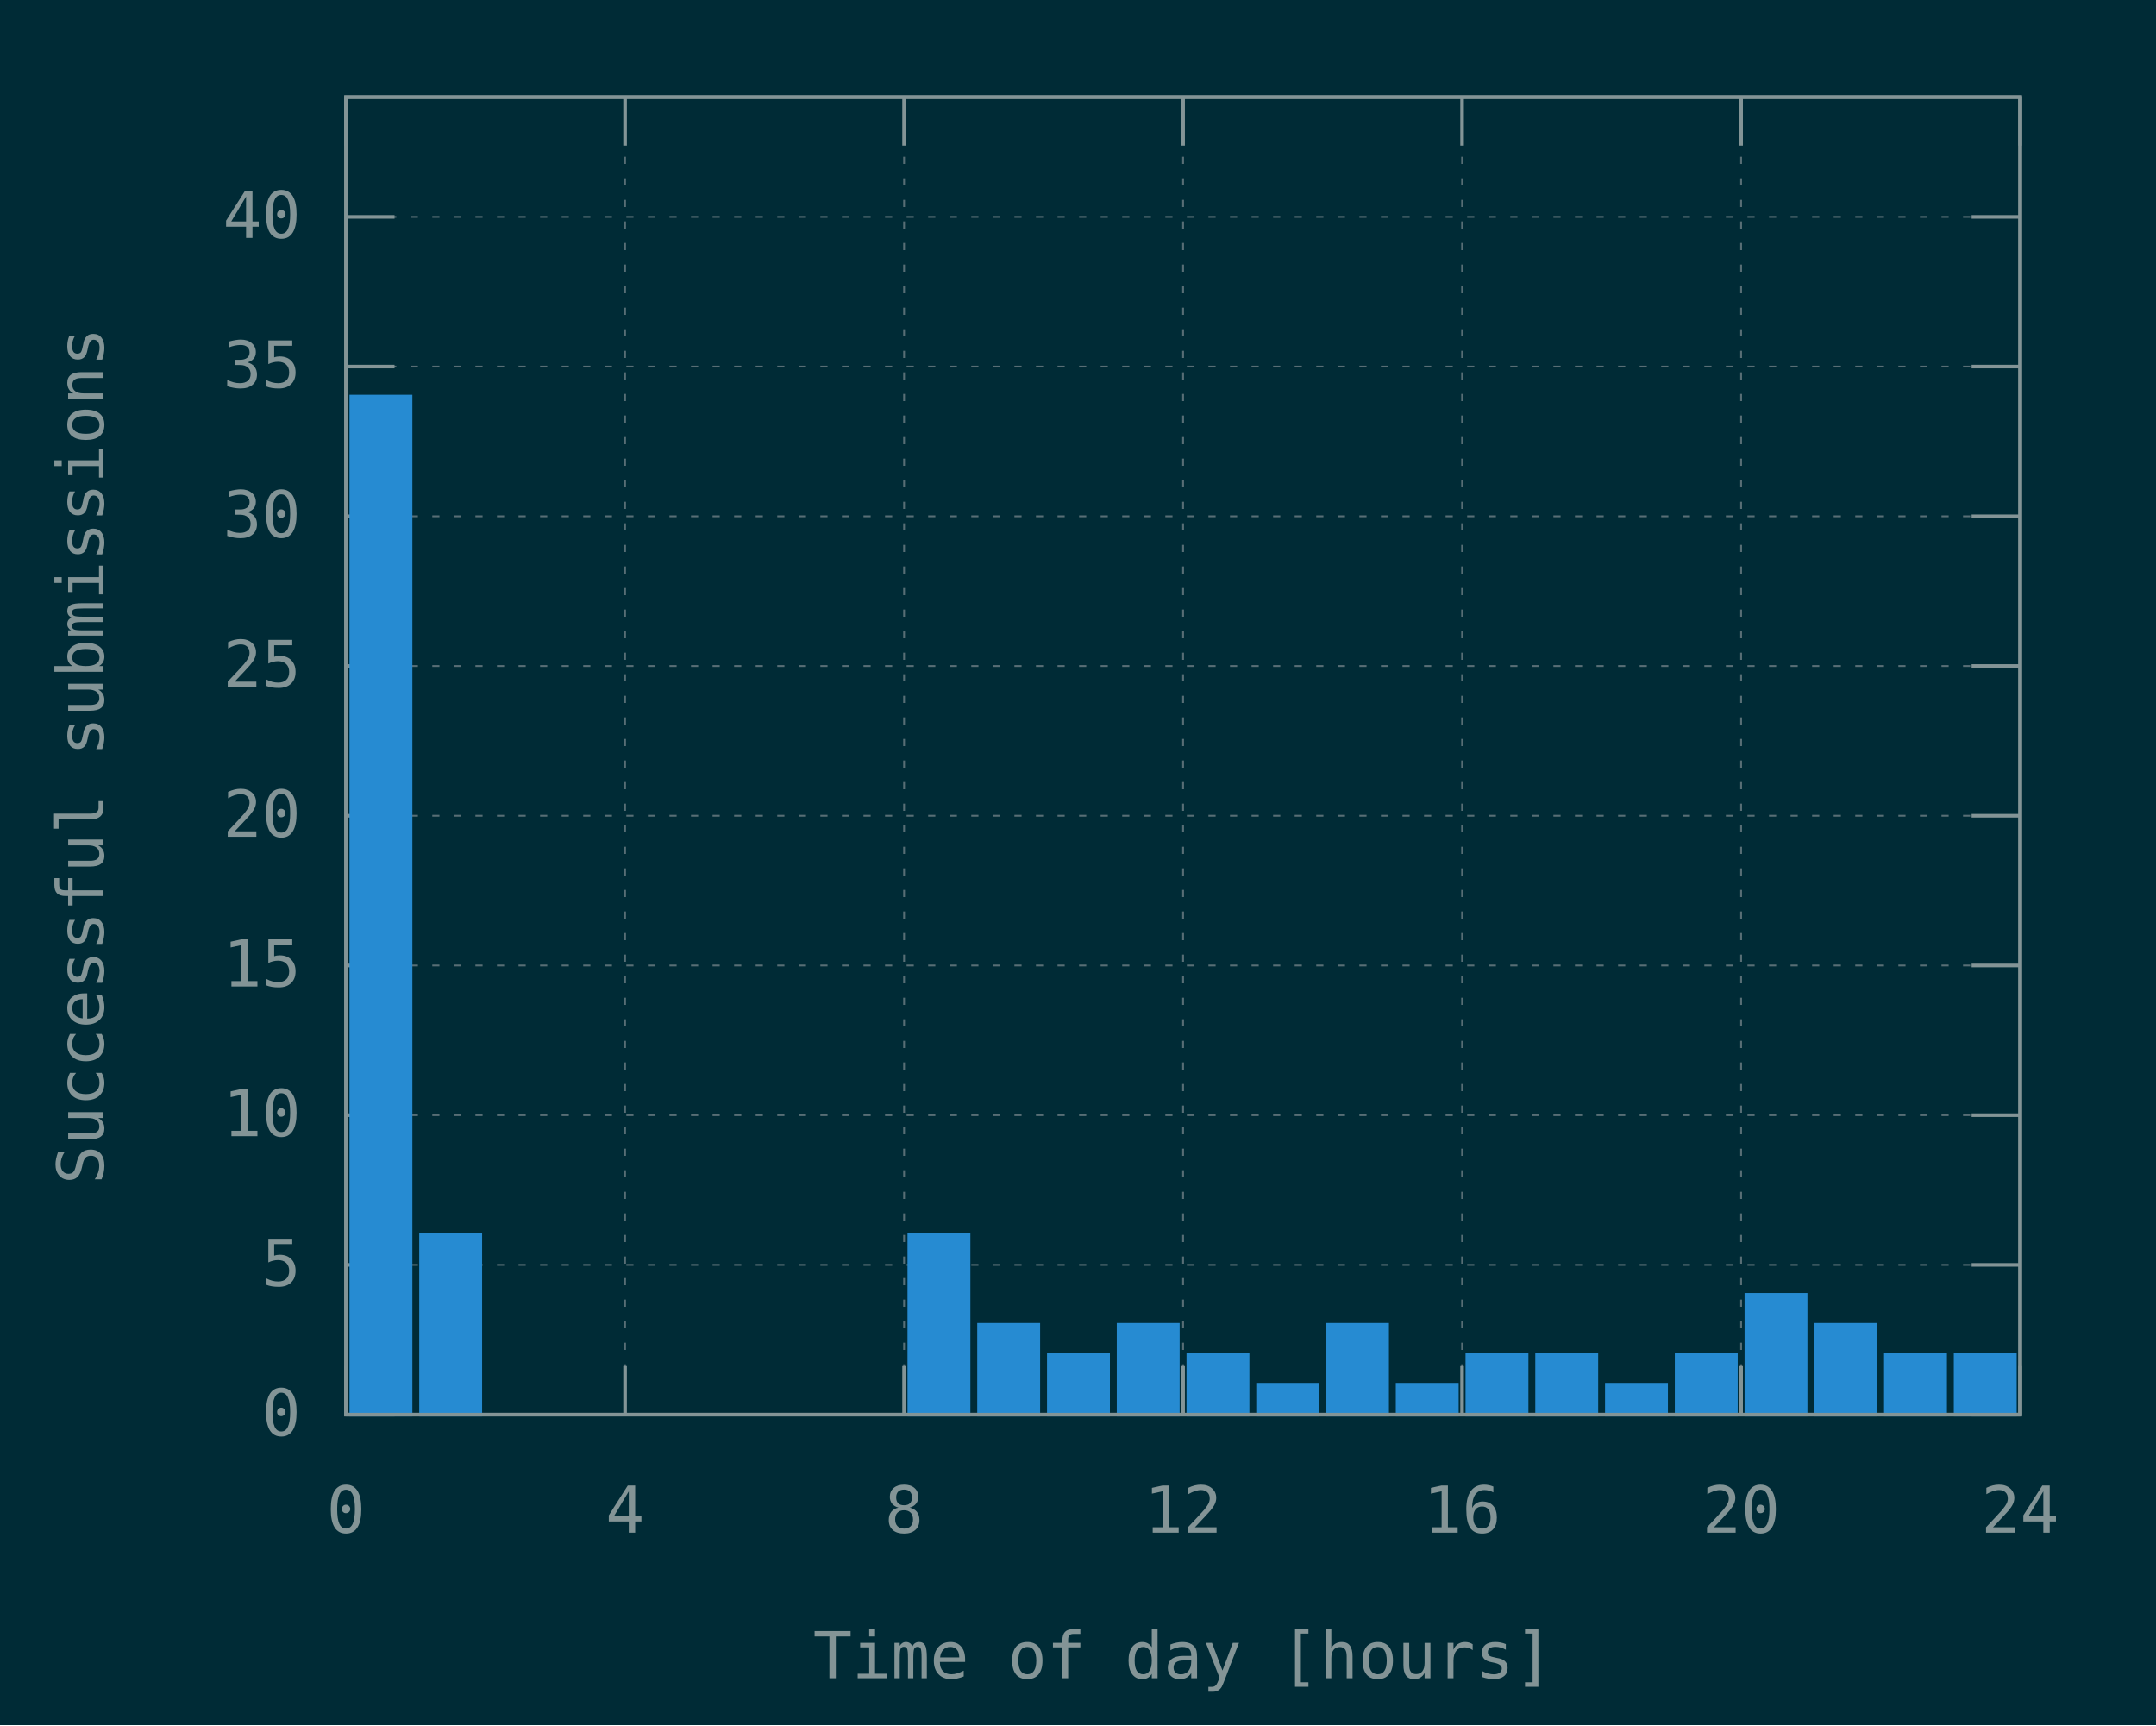
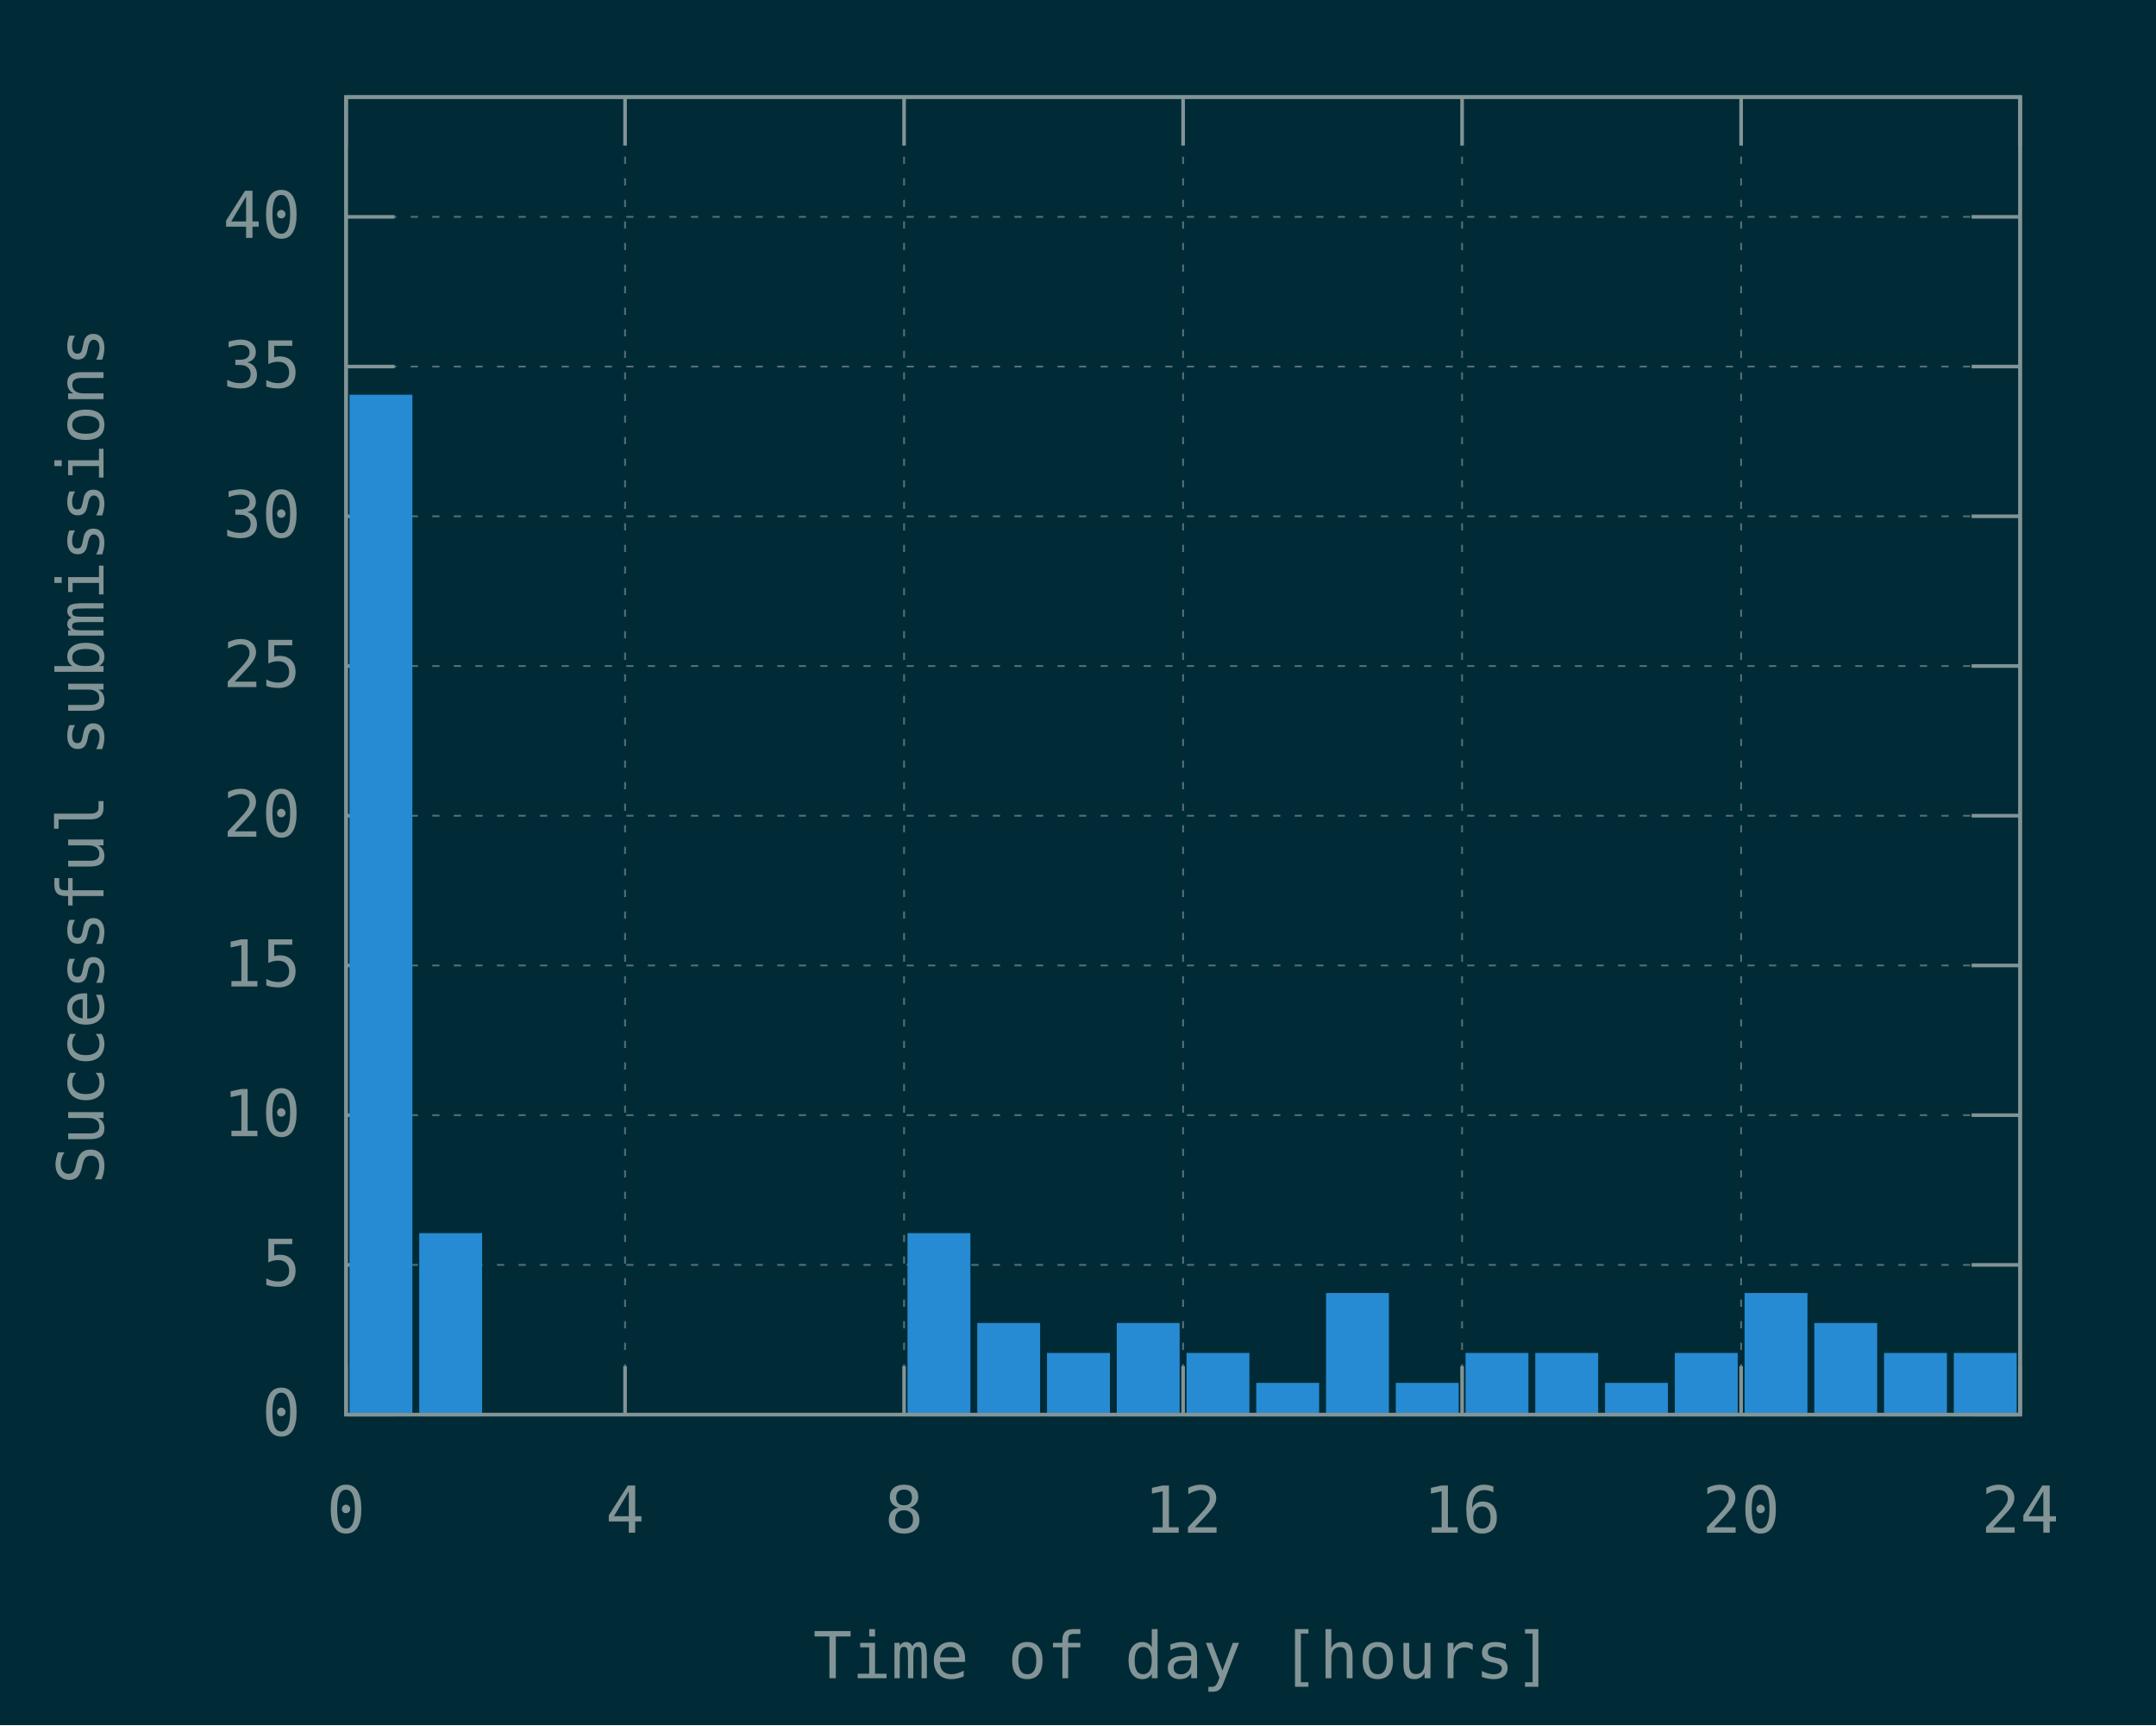
<svg xmlns="http://www.w3.org/2000/svg" xmlns:xlink="http://www.w3.org/1999/xlink" width="600" height="480" viewBox="0 0 600 480">
  <g id="gnuplot_canvas">
    <rect x="0" y="0" width="600" height="480" fill="#002b36" />
    <defs>
      <circle id="gpDot" r="0.5" stroke-width="0.5" stroke="currentColor" />
      <path id="gpPt0" stroke-width="0.148" stroke="currentColor" d="M-1,0 h2 M0,-1 v2" />
      <path id="gpPt1" stroke-width="0.148" stroke="currentColor" d="M-1,-1 L1,1 M1,-1 L-1,1" />
      <path id="gpPt2" stroke-width="0.148" stroke="currentColor" d="M-1,0 L1,0 M0,-1 L0,1 M-1,-1 L1,1 M-1,1 L1,-1" />
      <rect id="gpPt3" stroke-width="0.148" stroke="currentColor" x="-1" y="-1" width="2" height="2" />
      <rect id="gpPt4" stroke-width="0.148" stroke="currentColor" fill="currentColor" x="-1" y="-1" width="2" height="2" />
      <circle id="gpPt5" stroke-width="0.148" stroke="currentColor" cx="0" cy="0" r="1" />
      <use xlink:href="#gpPt5" id="gpPt6" fill="currentColor" stroke="none" />
      <path id="gpPt7" stroke-width="0.148" stroke="currentColor" d="M0,-1.33 L-1.33,0.67 L1.33,0.67 z" />
      <use xlink:href="#gpPt7" id="gpPt8" fill="currentColor" stroke="none" />
      <use xlink:href="#gpPt7" id="gpPt9" stroke="currentColor" transform="rotate(180)" />
      <use xlink:href="#gpPt9" id="gpPt10" fill="currentColor" stroke="none" />
      <use xlink:href="#gpPt3" id="gpPt11" stroke="currentColor" transform="rotate(45)" />
      <use xlink:href="#gpPt11" id="gpPt12" fill="currentColor" stroke="none" />
      <path id="gpPt13" stroke-width="0.148" stroke="currentColor" d="M0,1.330 L1.265,0.411 L0.782,-1.067 L-0.782,-1.076 L-1.265,0.411 z" />
      <use xlink:href="#gpPt13" id="gpPt14" fill="currentColor" stroke="none" />
      <filter id="textbox" filterUnits="objectBoundingBox" x="0" y="0" height="1" width="1">
        <feFlood flood-color="#002B36" flood-opacity="1" result="bgnd" />
        <feComposite in="SourceGraphic" in2="bgnd" operator="atop" />
      </filter>
      <filter id="greybox" filterUnits="objectBoundingBox" x="0" y="0" height="1" width="1">
        <feFlood flood-color="lightgrey" flood-opacity="1" result="grey" />
        <feComposite in="SourceGraphic" in2="grey" operator="atop" />
      </filter>
    </defs>
    <g fill="none" color="#002B36" stroke="currentColor" stroke-width="1.00" stroke-linecap="butt" stroke-linejoin="miter">
</g>
    <g fill="none" color="black" stroke="currentColor" stroke-width="1.00" stroke-linecap="butt" stroke-linejoin="miter">
</g>
    <g fill="none" color="black" stroke="rgb(131, 148, 150)" stroke-width="0.50" stroke-linecap="butt" stroke-linejoin="miter">
</g>
    <g fill="none" color="gray" stroke="currentColor" stroke-width="0.50" stroke-linecap="butt" stroke-linejoin="miter">
      <path stroke="rgb( 88, 110, 117)" stroke-dasharray="2,4" class="gridline" d="M96.30,393.60 L562.19,393.60  " />
    </g>
    <g fill="none" color="gray" stroke="rgb( 88, 110, 117)" stroke-width="1.00" stroke-linecap="butt" stroke-linejoin="miter">
</g>
    <g fill="none" color="black" stroke="currentColor" stroke-width="1.00" stroke-linecap="butt" stroke-linejoin="miter">
      <path stroke="rgb(131, 148, 150)" d="M96.30,393.60 L109.80,393.60 M562.19,393.60 L548.69,393.60  " />
      <g transform="translate(83.70,399.45)" stroke="none" fill="rgb(131,148,150)" font-family="Inconsolata" font-size="18.00" text-anchor="end">
        <text>
          <tspan font-family="Inconsolata"> 0</tspan>
        </text>
      </g>
    </g>
    <g fill="none" color="black" stroke="currentColor" stroke-width="1.00" stroke-linecap="butt" stroke-linejoin="miter">
</g>
    <g fill="none" color="black" stroke="rgb(131, 148, 150)" stroke-width="0.50" stroke-linecap="butt" stroke-linejoin="miter">
</g>
    <g fill="none" color="gray" stroke="currentColor" stroke-width="0.50" stroke-linecap="butt" stroke-linejoin="miter">
      <path stroke="rgb( 88, 110, 117)" stroke-dasharray="2,4" class="gridline" d="M96.30,351.94 L562.19,351.94  " />
    </g>
    <g fill="none" color="gray" stroke="rgb( 88, 110, 117)" stroke-width="1.00" stroke-linecap="butt" stroke-linejoin="miter">
</g>
    <g fill="none" color="black" stroke="currentColor" stroke-width="1.00" stroke-linecap="butt" stroke-linejoin="miter">
      <path stroke="rgb(131, 148, 150)" d="M96.30,351.94 L109.80,351.94 M562.19,351.94 L548.69,351.94  " />
      <g transform="translate(83.70,357.79)" stroke="none" fill="rgb(131,148,150)" font-family="Inconsolata" font-size="18.00" text-anchor="end">
        <text>
          <tspan font-family="Inconsolata"> 5</tspan>
        </text>
      </g>
    </g>
    <g fill="none" color="black" stroke="currentColor" stroke-width="1.00" stroke-linecap="butt" stroke-linejoin="miter">
</g>
    <g fill="none" color="black" stroke="rgb(131, 148, 150)" stroke-width="0.50" stroke-linecap="butt" stroke-linejoin="miter">
</g>
    <g fill="none" color="gray" stroke="currentColor" stroke-width="0.50" stroke-linecap="butt" stroke-linejoin="miter">
      <path stroke="rgb( 88, 110, 117)" stroke-dasharray="2,4" class="gridline" d="M96.30,310.28 L562.19,310.28  " />
    </g>
    <g fill="none" color="gray" stroke="rgb( 88, 110, 117)" stroke-width="1.00" stroke-linecap="butt" stroke-linejoin="miter">
</g>
    <g fill="none" color="black" stroke="currentColor" stroke-width="1.00" stroke-linecap="butt" stroke-linejoin="miter">
      <path stroke="rgb(131, 148, 150)" d="M96.30,310.28 L109.80,310.28 M562.19,310.28 L548.69,310.28  " />
      <g transform="translate(83.70,316.13)" stroke="none" fill="rgb(131,148,150)" font-family="Inconsolata" font-size="18.00" text-anchor="end">
        <text>
          <tspan font-family="Inconsolata"> 10</tspan>
        </text>
      </g>
    </g>
    <g fill="none" color="black" stroke="currentColor" stroke-width="1.00" stroke-linecap="butt" stroke-linejoin="miter">
</g>
    <g fill="none" color="black" stroke="rgb(131, 148, 150)" stroke-width="0.50" stroke-linecap="butt" stroke-linejoin="miter">
</g>
    <g fill="none" color="gray" stroke="currentColor" stroke-width="0.50" stroke-linecap="butt" stroke-linejoin="miter">
      <path stroke="rgb( 88, 110, 117)" stroke-dasharray="2,4" class="gridline" d="M96.30,268.63 L562.19,268.63  " />
    </g>
    <g fill="none" color="gray" stroke="rgb( 88, 110, 117)" stroke-width="1.00" stroke-linecap="butt" stroke-linejoin="miter">
</g>
    <g fill="none" color="black" stroke="currentColor" stroke-width="1.00" stroke-linecap="butt" stroke-linejoin="miter">
      <path stroke="rgb(131, 148, 150)" d="M96.30,268.63 L109.80,268.63 M562.19,268.63 L548.69,268.63  " />
      <g transform="translate(83.70,274.48)" stroke="none" fill="rgb(131,148,150)" font-family="Inconsolata" font-size="18.00" text-anchor="end">
        <text>
          <tspan font-family="Inconsolata"> 15</tspan>
        </text>
      </g>
    </g>
    <g fill="none" color="black" stroke="currentColor" stroke-width="1.00" stroke-linecap="butt" stroke-linejoin="miter">
</g>
    <g fill="none" color="black" stroke="rgb(131, 148, 150)" stroke-width="0.50" stroke-linecap="butt" stroke-linejoin="miter">
</g>
    <g fill="none" color="gray" stroke="currentColor" stroke-width="0.50" stroke-linecap="butt" stroke-linejoin="miter">
      <path stroke="rgb( 88, 110, 117)" stroke-dasharray="2,4" class="gridline" d="M96.30,226.97 L562.19,226.97  " />
    </g>
    <g fill="none" color="gray" stroke="rgb( 88, 110, 117)" stroke-width="1.00" stroke-linecap="butt" stroke-linejoin="miter">
</g>
    <g fill="none" color="black" stroke="currentColor" stroke-width="1.00" stroke-linecap="butt" stroke-linejoin="miter">
      <path stroke="rgb(131, 148, 150)" d="M96.30,226.97 L109.80,226.97 M562.19,226.97 L548.69,226.97  " />
      <g transform="translate(83.70,232.82)" stroke="none" fill="rgb(131,148,150)" font-family="Inconsolata" font-size="18.00" text-anchor="end">
        <text>
          <tspan font-family="Inconsolata"> 20</tspan>
        </text>
      </g>
    </g>
    <g fill="none" color="black" stroke="currentColor" stroke-width="1.00" stroke-linecap="butt" stroke-linejoin="miter">
</g>
    <g fill="none" color="black" stroke="rgb(131, 148, 150)" stroke-width="0.50" stroke-linecap="butt" stroke-linejoin="miter">
</g>
    <g fill="none" color="gray" stroke="currentColor" stroke-width="0.50" stroke-linecap="butt" stroke-linejoin="miter">
      <path stroke="rgb( 88, 110, 117)" stroke-dasharray="2,4" class="gridline" d="M96.30,185.31 L562.19,185.31  " />
    </g>
    <g fill="none" color="gray" stroke="rgb( 88, 110, 117)" stroke-width="1.00" stroke-linecap="butt" stroke-linejoin="miter">
</g>
    <g fill="none" color="black" stroke="currentColor" stroke-width="1.00" stroke-linecap="butt" stroke-linejoin="miter">
      <path stroke="rgb(131, 148, 150)" d="M96.30,185.31 L109.80,185.31 M562.19,185.31 L548.69,185.31  " />
      <g transform="translate(83.70,191.16)" stroke="none" fill="rgb(131,148,150)" font-family="Inconsolata" font-size="18.00" text-anchor="end">
        <text>
          <tspan font-family="Inconsolata"> 25</tspan>
        </text>
      </g>
    </g>
    <g fill="none" color="black" stroke="currentColor" stroke-width="1.00" stroke-linecap="butt" stroke-linejoin="miter">
</g>
    <g fill="none" color="black" stroke="rgb(131, 148, 150)" stroke-width="0.50" stroke-linecap="butt" stroke-linejoin="miter">
</g>
    <g fill="none" color="gray" stroke="currentColor" stroke-width="0.50" stroke-linecap="butt" stroke-linejoin="miter">
      <path stroke="rgb( 88, 110, 117)" stroke-dasharray="2,4" class="gridline" d="M96.30,143.65 L562.19,143.65  " />
    </g>
    <g fill="none" color="gray" stroke="rgb( 88, 110, 117)" stroke-width="1.00" stroke-linecap="butt" stroke-linejoin="miter">
</g>
    <g fill="none" color="black" stroke="currentColor" stroke-width="1.00" stroke-linecap="butt" stroke-linejoin="miter">
      <path stroke="rgb(131, 148, 150)" d="M96.30,143.65 L109.80,143.65 M562.19,143.65 L548.69,143.65  " />
      <g transform="translate(83.70,149.50)" stroke="none" fill="rgb(131,148,150)" font-family="Inconsolata" font-size="18.00" text-anchor="end">
        <text>
          <tspan font-family="Inconsolata"> 30</tspan>
        </text>
      </g>
    </g>
    <g fill="none" color="black" stroke="currentColor" stroke-width="1.00" stroke-linecap="butt" stroke-linejoin="miter">
</g>
    <g fill="none" color="black" stroke="rgb(131, 148, 150)" stroke-width="0.50" stroke-linecap="butt" stroke-linejoin="miter">
</g>
    <g fill="none" color="gray" stroke="currentColor" stroke-width="0.50" stroke-linecap="butt" stroke-linejoin="miter">
      <path stroke="rgb( 88, 110, 117)" stroke-dasharray="2,4" class="gridline" d="M96.30,101.99 L562.19,101.99  " />
    </g>
    <g fill="none" color="gray" stroke="rgb( 88, 110, 117)" stroke-width="1.00" stroke-linecap="butt" stroke-linejoin="miter">
</g>
    <g fill="none" color="black" stroke="currentColor" stroke-width="1.00" stroke-linecap="butt" stroke-linejoin="miter">
      <path stroke="rgb(131, 148, 150)" d="M96.30,101.99 L109.80,101.99 M562.19,101.99 L548.69,101.99  " />
      <g transform="translate(83.70,107.84)" stroke="none" fill="rgb(131,148,150)" font-family="Inconsolata" font-size="18.00" text-anchor="end">
        <text>
          <tspan font-family="Inconsolata"> 35</tspan>
        </text>
      </g>
    </g>
    <g fill="none" color="black" stroke="currentColor" stroke-width="1.00" stroke-linecap="butt" stroke-linejoin="miter">
</g>
    <g fill="none" color="black" stroke="rgb(131, 148, 150)" stroke-width="0.50" stroke-linecap="butt" stroke-linejoin="miter">
</g>
    <g fill="none" color="gray" stroke="currentColor" stroke-width="0.50" stroke-linecap="butt" stroke-linejoin="miter">
      <path stroke="rgb( 88, 110, 117)" stroke-dasharray="2,4" class="gridline" d="M96.30,60.34 L562.19,60.34  " />
    </g>
    <g fill="none" color="gray" stroke="rgb( 88, 110, 117)" stroke-width="1.00" stroke-linecap="butt" stroke-linejoin="miter">
</g>
    <g fill="none" color="black" stroke="currentColor" stroke-width="1.00" stroke-linecap="butt" stroke-linejoin="miter">
      <path stroke="rgb(131, 148, 150)" d="M96.30,60.34 L109.80,60.34 M562.19,60.34 L548.69,60.34  " />
      <g transform="translate(83.70,66.19)" stroke="none" fill="rgb(131,148,150)" font-family="Inconsolata" font-size="18.00" text-anchor="end">
        <text>
          <tspan font-family="Inconsolata"> 40</tspan>
        </text>
      </g>
    </g>
    <g fill="none" color="black" stroke="currentColor" stroke-width="1.00" stroke-linecap="butt" stroke-linejoin="miter">
</g>
    <g fill="none" color="black" stroke="rgb(131, 148, 150)" stroke-width="0.50" stroke-linecap="butt" stroke-linejoin="miter">
</g>
    <g fill="none" color="gray" stroke="currentColor" stroke-width="0.50" stroke-linecap="butt" stroke-linejoin="miter">
      <path stroke="rgb( 88, 110, 117)" stroke-dasharray="2,4" class="gridline" d="M96.30,393.60 L96.30,27.01  " />
    </g>
    <g fill="none" color="gray" stroke="rgb( 88, 110, 117)" stroke-width="1.00" stroke-linecap="butt" stroke-linejoin="miter">
</g>
    <g fill="none" color="black" stroke="currentColor" stroke-width="1.00" stroke-linecap="butt" stroke-linejoin="miter">
      <path stroke="rgb(131, 148, 150)" d="M96.30,393.60 L96.30,380.10 M96.30,27.01 L96.30,40.51  " />
      <g transform="translate(96.30,426.45)" stroke="none" fill="rgb(131,148,150)" font-family="Inconsolata" font-size="18.00" text-anchor="middle">
        <text>
          <tspan font-family="Inconsolata"> 0</tspan>
        </text>
      </g>
    </g>
    <g fill="none" color="black" stroke="currentColor" stroke-width="1.00" stroke-linecap="butt" stroke-linejoin="miter">
</g>
    <g fill="none" color="black" stroke="rgb(131, 148, 150)" stroke-width="0.50" stroke-linecap="butt" stroke-linejoin="miter">
</g>
    <g fill="none" color="gray" stroke="currentColor" stroke-width="0.50" stroke-linecap="butt" stroke-linejoin="miter">
      <path stroke="rgb( 88, 110, 117)" stroke-dasharray="2,4" class="gridline" d="M173.95,393.60 L173.95,27.01  " />
    </g>
    <g fill="none" color="gray" stroke="rgb( 88, 110, 117)" stroke-width="1.00" stroke-linecap="butt" stroke-linejoin="miter">
</g>
    <g fill="none" color="black" stroke="currentColor" stroke-width="1.00" stroke-linecap="butt" stroke-linejoin="miter">
      <path stroke="rgb(131, 148, 150)" d="M173.95,393.60 L173.95,380.10 M173.95,27.01 L173.95,40.51  " />
      <g transform="translate(173.95,426.45)" stroke="none" fill="rgb(131,148,150)" font-family="Inconsolata" font-size="18.00" text-anchor="middle">
        <text>
          <tspan font-family="Inconsolata"> 4</tspan>
        </text>
      </g>
    </g>
    <g fill="none" color="black" stroke="currentColor" stroke-width="1.00" stroke-linecap="butt" stroke-linejoin="miter">
</g>
    <g fill="none" color="black" stroke="rgb(131, 148, 150)" stroke-width="0.50" stroke-linecap="butt" stroke-linejoin="miter">
</g>
    <g fill="none" color="gray" stroke="currentColor" stroke-width="0.50" stroke-linecap="butt" stroke-linejoin="miter">
      <path stroke="rgb( 88, 110, 117)" stroke-dasharray="2,4" class="gridline" d="M251.60,393.60 L251.60,27.01  " />
    </g>
    <g fill="none" color="gray" stroke="rgb( 88, 110, 117)" stroke-width="1.00" stroke-linecap="butt" stroke-linejoin="miter">
</g>
    <g fill="none" color="black" stroke="currentColor" stroke-width="1.00" stroke-linecap="butt" stroke-linejoin="miter">
      <path stroke="rgb(131, 148, 150)" d="M251.60,393.60 L251.60,380.10 M251.60,27.01 L251.60,40.51  " />
      <g transform="translate(251.60,426.45)" stroke="none" fill="rgb(131,148,150)" font-family="Inconsolata" font-size="18.00" text-anchor="middle">
        <text>
          <tspan font-family="Inconsolata"> 8</tspan>
        </text>
      </g>
    </g>
    <g fill="none" color="black" stroke="currentColor" stroke-width="1.00" stroke-linecap="butt" stroke-linejoin="miter">
</g>
    <g fill="none" color="black" stroke="rgb(131, 148, 150)" stroke-width="0.50" stroke-linecap="butt" stroke-linejoin="miter">
</g>
    <g fill="none" color="gray" stroke="currentColor" stroke-width="0.50" stroke-linecap="butt" stroke-linejoin="miter">
      <path stroke="rgb( 88, 110, 117)" stroke-dasharray="2,4" class="gridline" d="M329.25,393.60 L329.25,27.01  " />
    </g>
    <g fill="none" color="gray" stroke="rgb( 88, 110, 117)" stroke-width="1.00" stroke-linecap="butt" stroke-linejoin="miter">
</g>
    <g fill="none" color="black" stroke="currentColor" stroke-width="1.00" stroke-linecap="butt" stroke-linejoin="miter">
      <path stroke="rgb(131, 148, 150)" d="M329.25,393.60 L329.25,380.10 M329.25,27.01 L329.25,40.51  " />
      <g transform="translate(329.25,426.45)" stroke="none" fill="rgb(131,148,150)" font-family="Inconsolata" font-size="18.00" text-anchor="middle">
        <text>
          <tspan font-family="Inconsolata"> 12</tspan>
        </text>
      </g>
    </g>
    <g fill="none" color="black" stroke="currentColor" stroke-width="1.00" stroke-linecap="butt" stroke-linejoin="miter">
</g>
    <g fill="none" color="black" stroke="rgb(131, 148, 150)" stroke-width="0.50" stroke-linecap="butt" stroke-linejoin="miter">
</g>
    <g fill="none" color="gray" stroke="currentColor" stroke-width="0.50" stroke-linecap="butt" stroke-linejoin="miter">
      <path stroke="rgb( 88, 110, 117)" stroke-dasharray="2,4" class="gridline" d="M406.89,393.60 L406.89,27.01  " />
    </g>
    <g fill="none" color="gray" stroke="rgb( 88, 110, 117)" stroke-width="1.00" stroke-linecap="butt" stroke-linejoin="miter">
</g>
    <g fill="none" color="black" stroke="currentColor" stroke-width="1.00" stroke-linecap="butt" stroke-linejoin="miter">
      <path stroke="rgb(131, 148, 150)" d="M406.89,393.60 L406.89,380.10 M406.89,27.01 L406.89,40.51  " />
      <g transform="translate(406.89,426.45)" stroke="none" fill="rgb(131,148,150)" font-family="Inconsolata" font-size="18.00" text-anchor="middle">
        <text>
          <tspan font-family="Inconsolata"> 16</tspan>
        </text>
      </g>
    </g>
    <g fill="none" color="black" stroke="currentColor" stroke-width="1.00" stroke-linecap="butt" stroke-linejoin="miter">
</g>
    <g fill="none" color="black" stroke="rgb(131, 148, 150)" stroke-width="0.50" stroke-linecap="butt" stroke-linejoin="miter">
</g>
    <g fill="none" color="gray" stroke="currentColor" stroke-width="0.50" stroke-linecap="butt" stroke-linejoin="miter">
      <path stroke="rgb( 88, 110, 117)" stroke-dasharray="2,4" class="gridline" d="M484.54,393.60 L484.54,40.51 L484.54,27.01  " />
    </g>
    <g fill="none" color="gray" stroke="rgb( 88, 110, 117)" stroke-width="1.00" stroke-linecap="butt" stroke-linejoin="miter">
</g>
    <g fill="none" color="black" stroke="currentColor" stroke-width="1.00" stroke-linecap="butt" stroke-linejoin="miter">
      <path stroke="rgb(131, 148, 150)" d="M484.54,393.60 L484.54,380.10 M484.54,27.01 L484.54,40.51  " />
      <g transform="translate(484.54,426.45)" stroke="none" fill="rgb(131,148,150)" font-family="Inconsolata" font-size="18.00" text-anchor="middle">
        <text>
          <tspan font-family="Inconsolata"> 20</tspan>
        </text>
      </g>
    </g>
    <g fill="none" color="black" stroke="currentColor" stroke-width="1.00" stroke-linecap="butt" stroke-linejoin="miter">
</g>
    <g fill="none" color="black" stroke="rgb(131, 148, 150)" stroke-width="0.50" stroke-linecap="butt" stroke-linejoin="miter">
</g>
    <g fill="none" color="gray" stroke="currentColor" stroke-width="0.50" stroke-linecap="butt" stroke-linejoin="miter">
      <path stroke="rgb( 88, 110, 117)" stroke-dasharray="2,4" class="gridline" d="M562.19,393.60 L562.19,27.01  " />
    </g>
    <g fill="none" color="gray" stroke="rgb( 88, 110, 117)" stroke-width="1.00" stroke-linecap="butt" stroke-linejoin="miter">
</g>
    <g fill="none" color="black" stroke="currentColor" stroke-width="1.00" stroke-linecap="butt" stroke-linejoin="miter">
      <path stroke="rgb(131, 148, 150)" d="M562.19,393.60 L562.19,380.10 M562.19,27.01 L562.19,40.51  " />
      <g transform="translate(562.19,426.45)" stroke="none" fill="rgb(131,148,150)" font-family="Inconsolata" font-size="18.00" text-anchor="middle">
        <text>
          <tspan font-family="Inconsolata"> 24</tspan>
        </text>
      </g>
    </g>
    <g fill="none" color="black" stroke="currentColor" stroke-width="1.00" stroke-linecap="butt" stroke-linejoin="miter">
</g>
    <g fill="none" color="black" stroke="currentColor" stroke-width="1.00" stroke-linecap="butt" stroke-linejoin="miter">
      <path stroke="rgb(131, 148, 150)" d="M96.30,27.01 L96.30,393.60 L562.19,393.60 L562.19,27.01 L96.30,27.01 Z  " />
    </g>
    <g fill="none" color="black" stroke="currentColor" stroke-width="1.00" stroke-linecap="butt" stroke-linejoin="miter">
      <g transform="translate(28.80,210.31) rotate(270)" stroke="none" fill="rgb(131,148,150)" font-family="Inconsolata" font-size="18.00" text-anchor="middle">
        <text>
          <tspan font-family="Inconsolata">Successful submissions</tspan>
        </text>
      </g>
    </g>
    <g fill="none" color="black" stroke="currentColor" stroke-width="1.00" stroke-linecap="butt" stroke-linejoin="miter">
      <g transform="translate(329.24,466.95)" stroke="none" fill="rgb(131,148,150)" font-family="Inconsolata" font-size="18.00" text-anchor="middle">
        <text>
          <tspan font-family="Inconsolata">Time of day [hours]</tspan>
        </text>
      </g>
    </g>
    <g fill="none" color="black" stroke="currentColor" stroke-width="1.00" stroke-linecap="butt" stroke-linejoin="miter">
</g>
    <g id="gnuplot_plot_1">
      <g fill="none" color="black" stroke="currentColor" stroke-width="1.00" stroke-linecap="butt" stroke-linejoin="miter">
        <g stroke="none" shape-rendering="crispEdges">
          <polygon fill="rgb( 38, 139, 210)" points="97.76,393.60 114.27,393.60 114.27,110.32 97.76,110.32 " />
        </g>
        <path stroke="rgb( 38, 139, 210)" d="M97.76,393.60 L97.76,110.33 L114.26,110.33 L114.26,393.60 L97.76,393.60 Z  " />
        <g stroke="none" shape-rendering="crispEdges">
          <polygon fill="rgb( 38, 139, 210)" points="117.17,393.60 133.68,393.60 133.68,343.60 117.17,343.60 " />
        </g>
        <path stroke="rgb( 38, 139, 210)" d="M117.17,393.60 L117.17,343.61 L133.67,343.61 L133.67,393.60 L117.17,393.60 Z  " />
        <g stroke="none" shape-rendering="crispEdges">
          <polygon fill="rgb( 38, 139, 210)" points="253.05,393.60 269.56,393.60 269.56,343.60 253.05,343.60 " />
        </g>
        <path stroke="rgb( 38, 139, 210)" d="M253.05,393.60 L253.05,343.61 L269.55,343.61 L269.55,393.60 L253.05,393.60 Z  " />
        <g stroke="none" shape-rendering="crispEdges">
          <polygon fill="rgb( 38, 139, 210)" points="272.46,393.60 288.97,393.60 288.97,368.60 272.46,368.60 " />
        </g>
        <path stroke="rgb( 38, 139, 210)" d="M272.46,393.60 L272.46,368.61 L288.96,368.61 L288.96,393.60 L272.46,393.60 Z  " />
        <g stroke="none" shape-rendering="crispEdges">
          <polygon fill="rgb( 38, 139, 210)" points="291.88,393.60 308.39,393.60 308.39,376.93 291.88,376.93 " />
        </g>
        <path stroke="rgb( 38, 139, 210)" d="M291.88,393.60 L291.88,376.94 L308.38,376.94 L308.38,393.60 L291.88,393.60 Z  " />
        <g stroke="none" shape-rendering="crispEdges">
          <polygon fill="rgb( 38, 139, 210)" points="311.29,393.60 327.80,393.60 327.80,368.60 311.29,368.60 " />
        </g>
        <path stroke="rgb( 38, 139, 210)" d="M311.29,393.60 L311.29,368.61 L327.79,368.61 L327.79,393.60 L311.29,393.60 Z  " />
        <g stroke="none" shape-rendering="crispEdges">
          <polygon fill="rgb( 38, 139, 210)" points="330.70,393.60 347.21,393.60 347.21,376.93 330.70,376.93 " />
        </g>
        <path stroke="rgb( 38, 139, 210)" d="M330.70,393.60 L330.70,376.94 L347.20,376.94 L347.20,393.60 L330.70,393.60 Z  " />
        <g stroke="none" shape-rendering="crispEdges">
          <polygon fill="rgb( 38, 139, 210)" points="350.11,393.60 366.62,393.60 366.62,385.26 350.11,385.26 " />
        </g>
        <path stroke="rgb( 38, 139, 210)" d="M350.11,393.60 L350.11,385.27 L366.61,385.27 L366.61,393.60 L350.11,393.60 Z  " />
        <g stroke="none" shape-rendering="crispEdges">
-           <polygon fill="rgb( 38, 139, 210)" points="369.53,393.60 386.04,393.60 386.04,368.60 369.53,368.60 " />
-         </g>
-         <path stroke="rgb( 38, 139, 210)" d="M369.53,393.60 L369.53,368.61 L386.03,368.61 L386.03,393.60 L369.53,393.60 Z  " />
+           <polygon fill="rgb( 38, 139, 210)" points="369.53,393.60 386.04,393.60 386.04,360.26 369.53,360.26 " />
+         </g>
+         <path stroke="rgb( 38, 139, 210)" d="M369.53,393.60 L369.53,360.27 L386.03,360.27 L386.03,393.60 L369.53,393.60 Z  " />
        <g stroke="none" shape-rendering="crispEdges">
          <polygon fill="rgb( 38, 139, 210)" points="388.94,393.60 405.45,393.60 405.45,385.26 388.94,385.26 " />
        </g>
        <path stroke="rgb( 38, 139, 210)" d="M388.94,393.60 L388.94,385.27 L405.44,385.27 L405.44,393.60 L388.94,393.60 Z  " />
        <g stroke="none" shape-rendering="crispEdges">
          <polygon fill="rgb( 38, 139, 210)" points="408.35,393.60 424.86,393.60 424.86,376.93 408.35,376.93 " />
        </g>
        <path stroke="rgb( 38, 139, 210)" d="M408.35,393.60 L408.35,376.94 L424.85,376.94 L424.85,393.60 L408.35,393.60 Z  " />
        <g stroke="none" shape-rendering="crispEdges">
          <polygon fill="rgb( 38, 139, 210)" points="427.76,393.60 444.27,393.60 444.27,376.93 427.76,376.93 " />
        </g>
        <path stroke="rgb( 38, 139, 210)" d="M427.76,393.60 L427.76,376.94 L444.26,376.94 L444.26,393.60 L427.76,393.60 Z  " />
        <g stroke="none" shape-rendering="crispEdges">
          <polygon fill="rgb( 38, 139, 210)" points="447.17,393.60 463.68,393.60 463.68,385.26 447.17,385.26 " />
        </g>
        <path stroke="rgb( 38, 139, 210)" d="M447.17,393.60 L447.17,385.27 L463.67,385.27 L463.67,393.60 L447.17,393.60 Z  " />
        <g stroke="none" shape-rendering="crispEdges">
          <polygon fill="rgb( 38, 139, 210)" points="466.59,393.60 483.10,393.60 483.10,376.93 466.59,376.93 " />
        </g>
        <path stroke="rgb( 38, 139, 210)" d="M466.59,393.60 L466.59,376.94 L483.09,376.94 L483.09,393.60 L466.59,393.60 Z  " />
        <g stroke="none" shape-rendering="crispEdges">
          <polygon fill="rgb( 38, 139, 210)" points="486.00,393.60 502.51,393.60 502.51,360.26 486.00,360.26 " />
        </g>
        <path stroke="rgb( 38, 139, 210)" d="M486.00,393.60 L486.00,360.27 L502.50,360.27 L502.50,393.60 L486.00,393.60 Z  " />
        <g stroke="none" shape-rendering="crispEdges">
          <polygon fill="rgb( 38, 139, 210)" points="505.41,393.60 521.92,393.60 521.92,368.60 505.41,368.60 " />
        </g>
        <path stroke="rgb( 38, 139, 210)" d="M505.41,393.60 L505.41,368.61 L521.91,368.61 L521.91,393.60 L505.41,393.60 Z  " />
        <g stroke="none" shape-rendering="crispEdges">
          <polygon fill="rgb( 38, 139, 210)" points="524.82,393.60 541.33,393.60 541.33,376.93 524.82,376.93 " />
        </g>
        <path stroke="rgb( 38, 139, 210)" d="M524.82,393.60 L524.82,376.94 L541.32,376.94 L541.32,393.60 L524.82,393.60 Z  " />
        <g stroke="none" shape-rendering="crispEdges">
          <polygon fill="rgb( 38, 139, 210)" points="544.23,393.60 560.74,393.60 560.74,376.93 544.23,376.93 " />
        </g>
        <path stroke="rgb( 38, 139, 210)" d="M544.23,393.60 L544.23,376.94 L560.73,376.94 L560.73,393.60 L544.23,393.60 Z  " />
      </g>
    </g>
    <g fill="none" color="#002B36" stroke="rgb( 38, 139, 210)" stroke-width="2.00" stroke-linecap="butt" stroke-linejoin="miter">
</g>
    <g fill="none" color="black" stroke="currentColor" stroke-width="2.00" stroke-linecap="butt" stroke-linejoin="miter">
</g>
    <g fill="none" color="black" stroke="black" stroke-width="1.00" stroke-linecap="butt" stroke-linejoin="miter">
</g>
    <g fill="none" color="black" stroke="currentColor" stroke-width="1.00" stroke-linecap="butt" stroke-linejoin="miter">
      <path stroke="rgb(131, 148, 150)" d="M96.30,27.01 L96.30,393.60 L562.19,393.60 L562.19,27.01 L96.30,27.01 Z  " />
    </g>
    <g fill="none" color="black" stroke="currentColor" stroke-width="1.00" stroke-linecap="butt" stroke-linejoin="miter">
</g>
  </g>
</svg>
